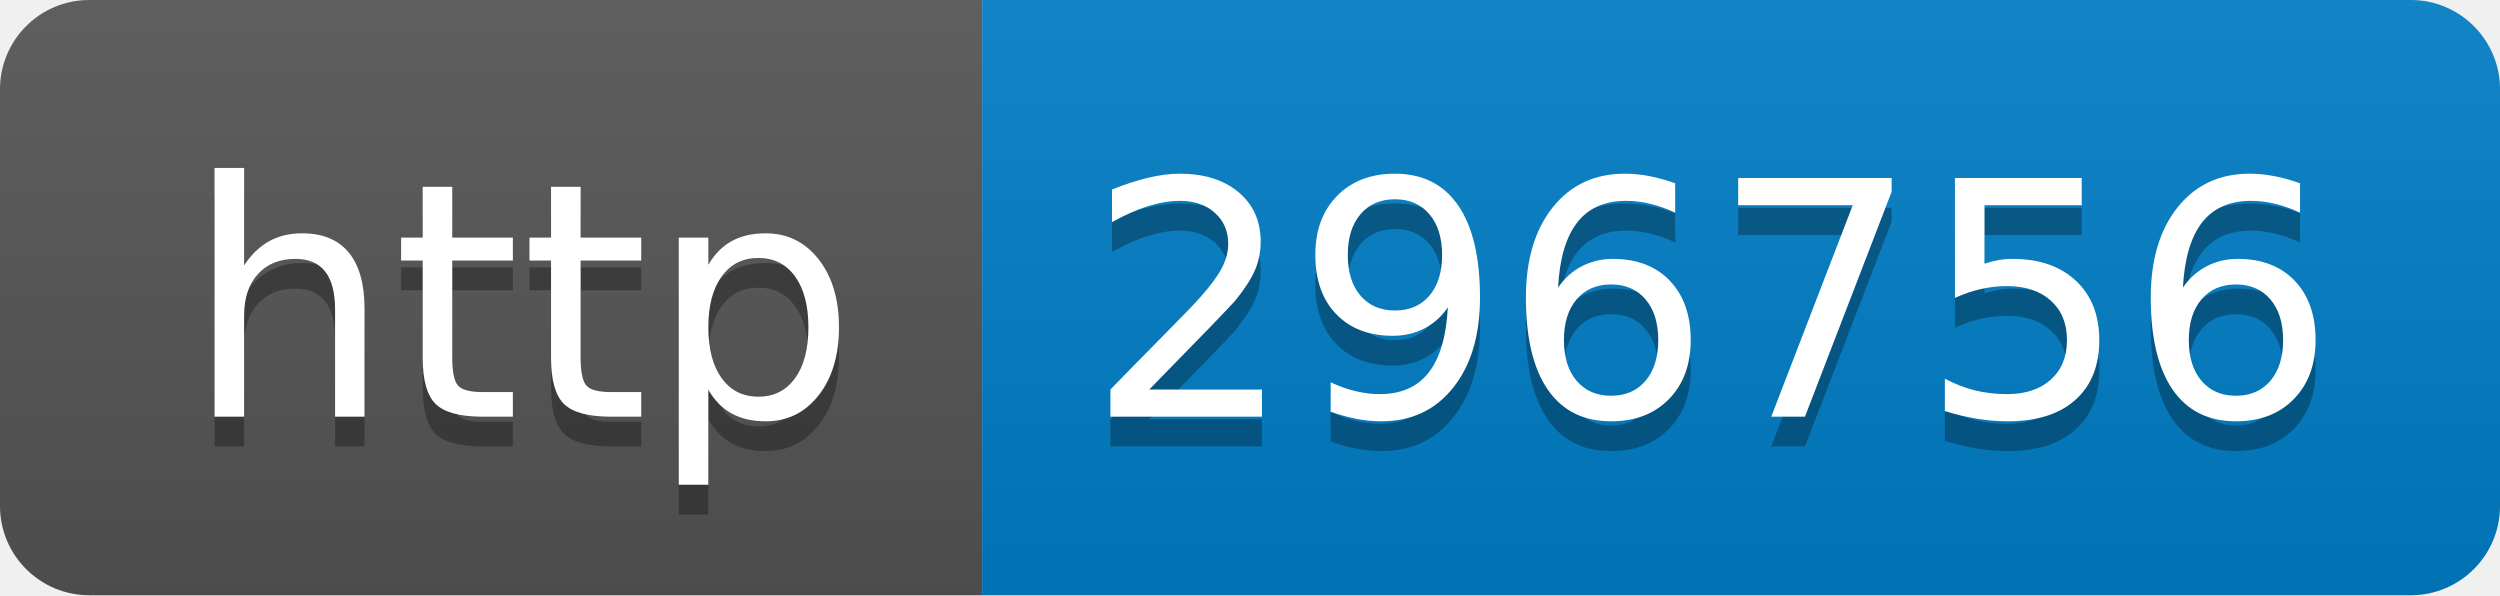
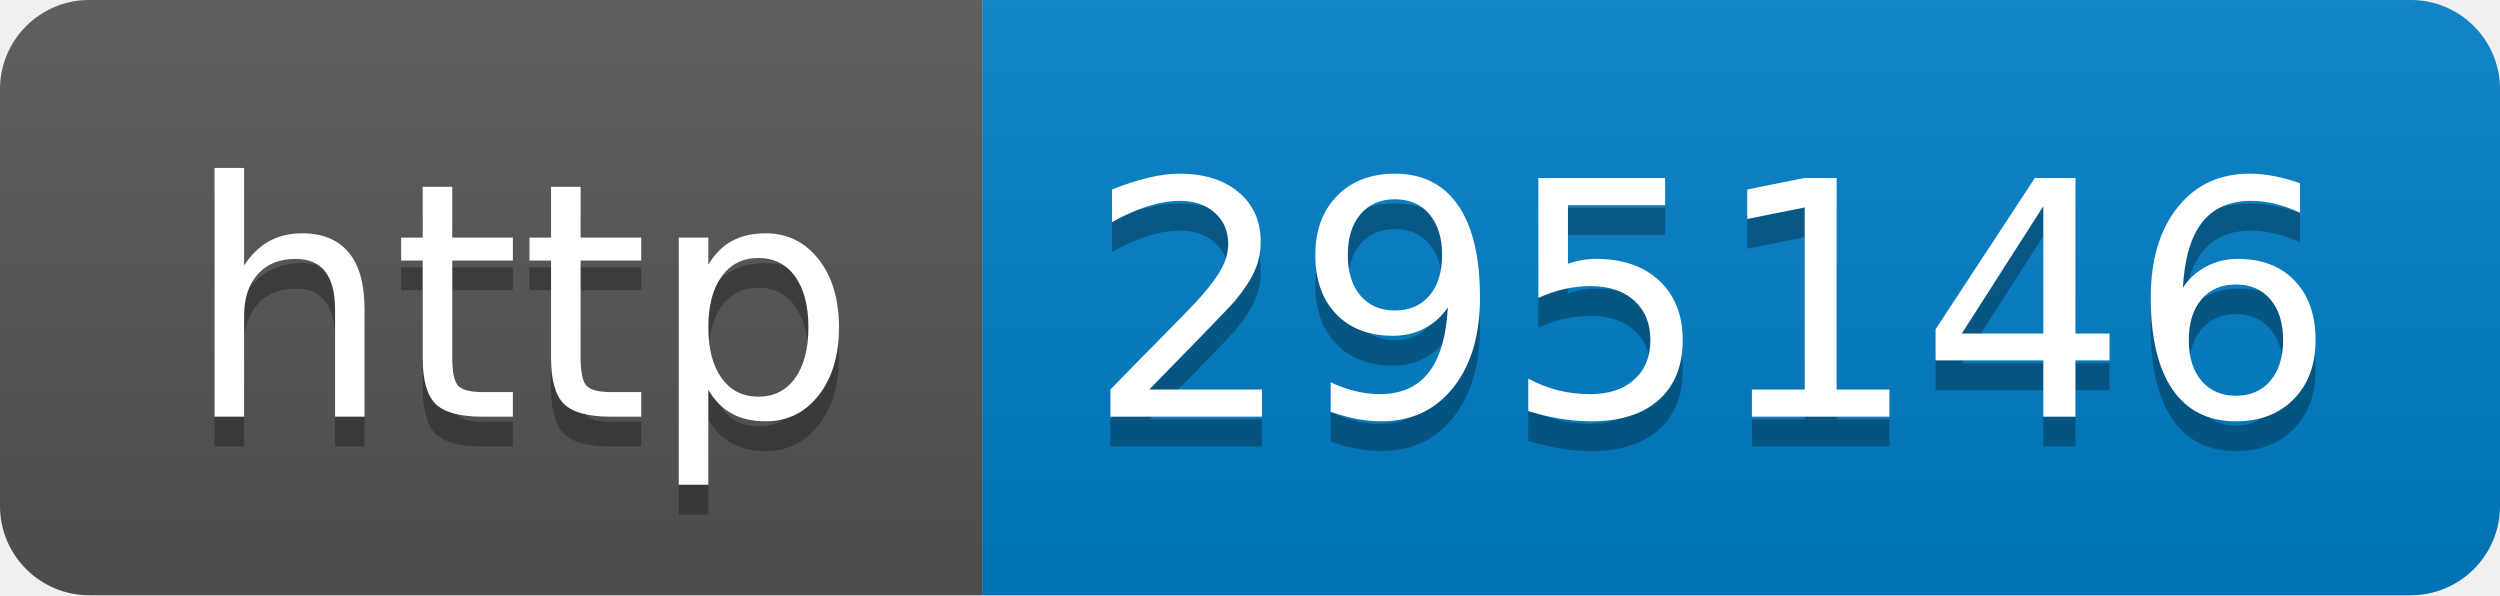
- <svg xmlns="http://www.w3.org/2000/svg" width="84" height="20" role="img" aria-label="http: 296756">
+ <svg xmlns="http://www.w3.org/2000/svg" width="84" height="20" role="img" aria-label="http: 295146">
  <linearGradient id="s" x2="0" y2="100%">
    <stop offset="0" stop-color="#bbb" stop-opacity=".1" />
    <stop offset="1" stop-opacity=".1" />
  </linearGradient>
  <clipPath id="r">
    <rect width="84" height="20" rx="3" fill="#fff" />
  </clipPath>
  <g clip-path="url(#r)">
    <rect width="33" height="20" fill="#555" />
    <rect x="33" width="51" height="20" fill="#007ec6" />
    <rect width="84" height="20" fill="url(#s)" />
  </g>
  <g fill="#fff" text-anchor="middle" font-family="Verdana,Geneva,DejaVu Sans,sans-serif" text-rendering="geometricPrecision" font-size="110">
    <text aria-hidden="true" x="175" y="150" fill="#010101" fill-opacity=".3" transform="scale(.1)" textLength="230">http</text>
    <text x="175" y="140" transform="scale(.1)" fill="#fff" textLength="230">http</text>
-     <text aria-hidden="true" x="575" y="150" fill="#010101" fill-opacity=".3" transform="scale(.1)" textLength="410">296756</text>
-     <text x="575" y="140" transform="scale(.1)" fill="#fff" textLength="410">296756</text>
+     <text aria-hidden="true" x="575" y="150" fill="#010101" fill-opacity=".3" transform="scale(.1)" textLength="410">295146</text>
+     <text x="575" y="140" transform="scale(.1)" fill="#fff" textLength="410">295146</text>
  </g>
</svg>
